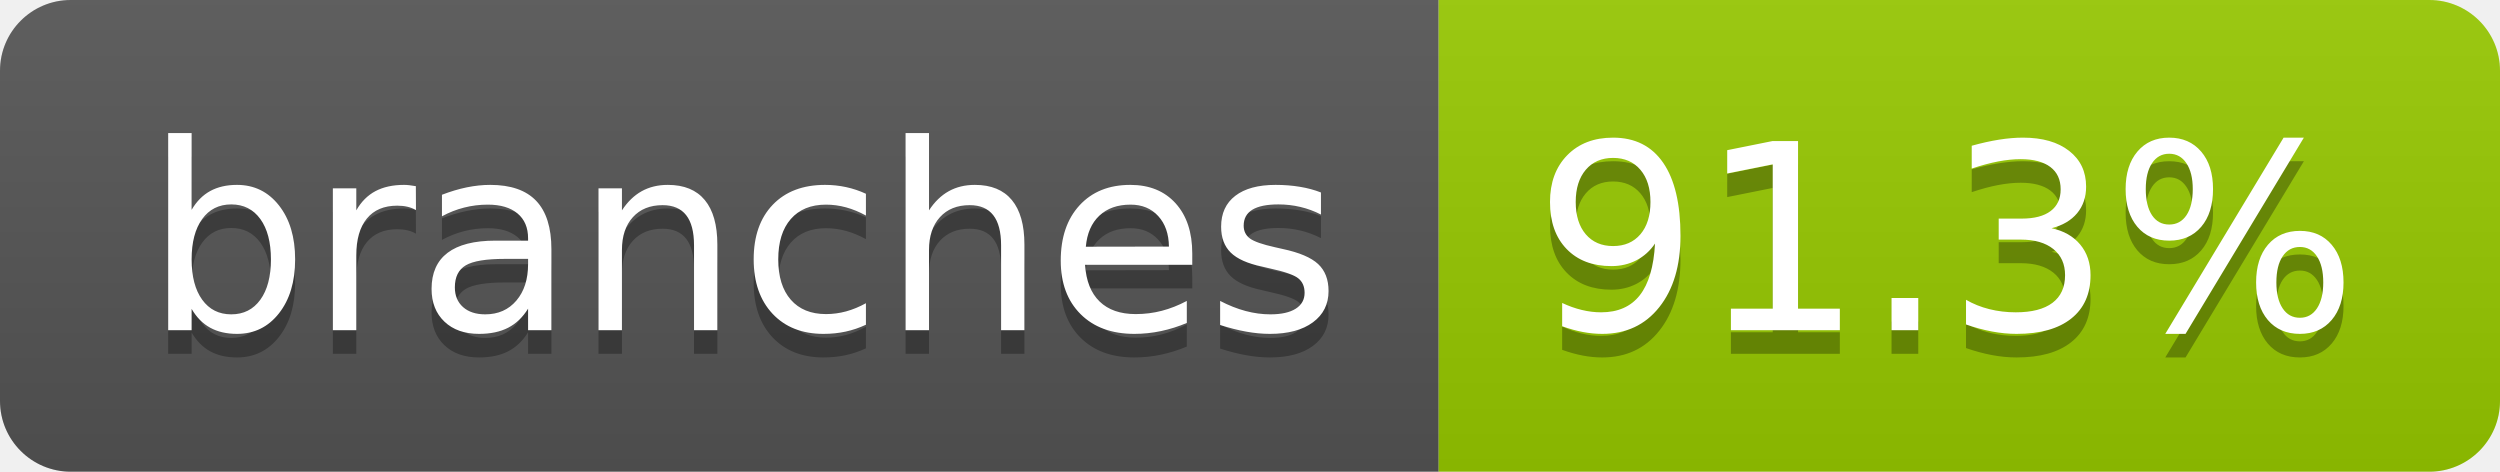
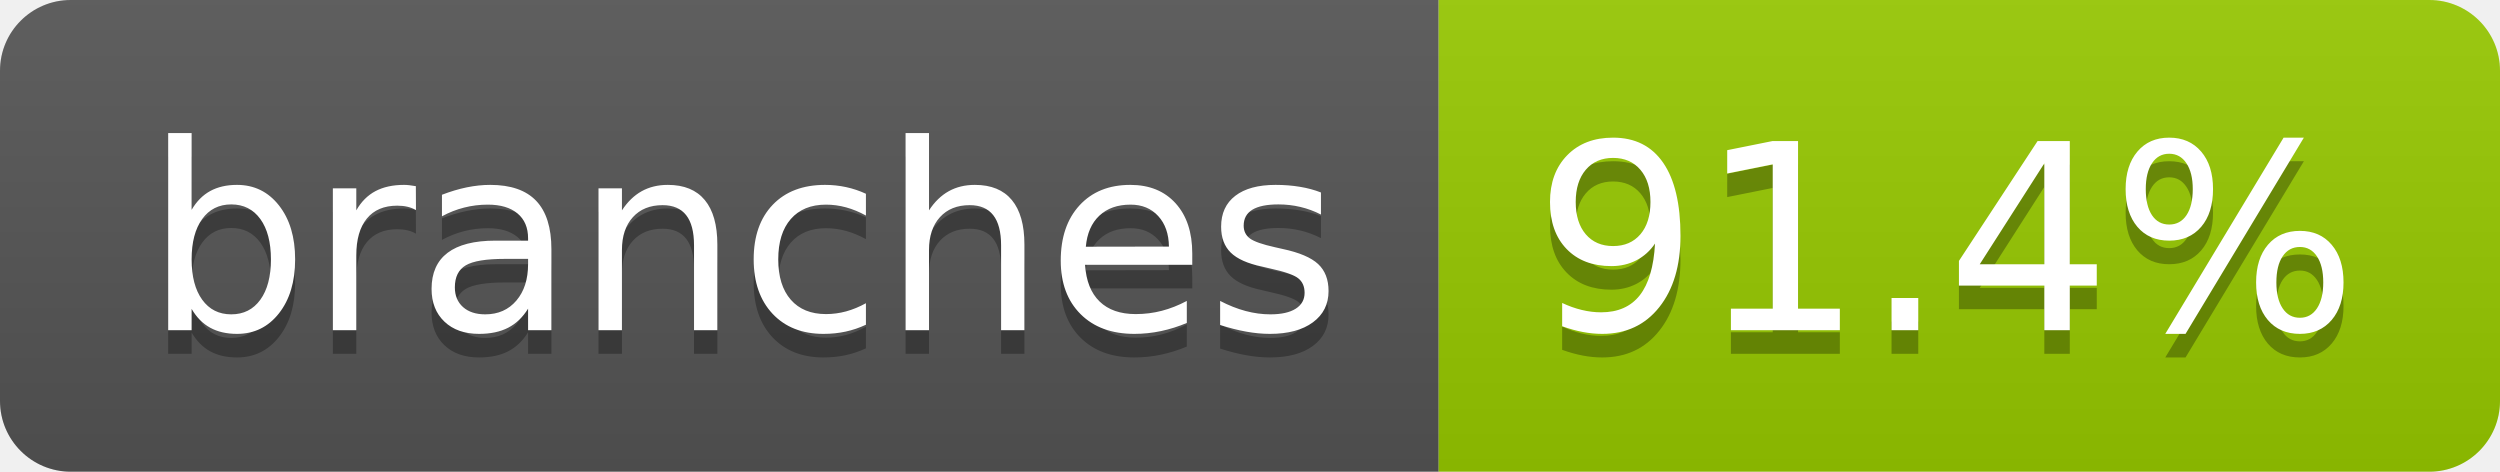
- <svg xmlns="http://www.w3.org/2000/svg" width="106" height="20" role="img" aria-label="branches: 91.3%">
+ <svg xmlns="http://www.w3.org/2000/svg" width="106" height="20" role="img" aria-label="branches: 91.4%">
  <linearGradient id="s" x2="0" y2="100%">
    <stop offset="0" stop-color="#bbb" stop-opacity=".1" />
    <stop offset="1" stop-opacity=".1" />
  </linearGradient>
  <clipPath id="r">
    <rect width="106" height="20" rx="3" fill="#fff" />
  </clipPath>
  <g clip-path="url(#r)">
    <rect width="61" height="20" fill="#555" />
    <rect x="61" width="45" height="20" fill="#97ca00" />
    <rect width="106" height="20" fill="url(#s)" />
  </g>
  <g fill="#fff" text-anchor="middle" font-family="Verdana,Geneva,DejaVu Sans,sans-serif" text-rendering="geometricPrecision" font-size="110">
    <text aria-hidden="true" x="315" y="150" fill="#010101" fill-opacity=".3" transform="scale(.1)" textLength="507">branches</text>
    <text x="315" y="140" transform="scale(.1)" fill="#fff" textLength="507">branches</text>
-     <text aria-hidden="true" x="825" y="150" fill="#010101" fill-opacity=".3" transform="scale(.1)" textLength="350">91.3%</text>
-     <text x="825" y="140" transform="scale(.1)" fill="#fff" textLength="350">91.3%</text>
+     <text aria-hidden="true" x="825" y="150" fill="#010101" fill-opacity=".3" transform="scale(.1)" textLength="350">91.4%</text>
+     <text x="825" y="140" transform="scale(.1)" fill="#fff" textLength="350">91.4%</text>
  </g>
</svg>
